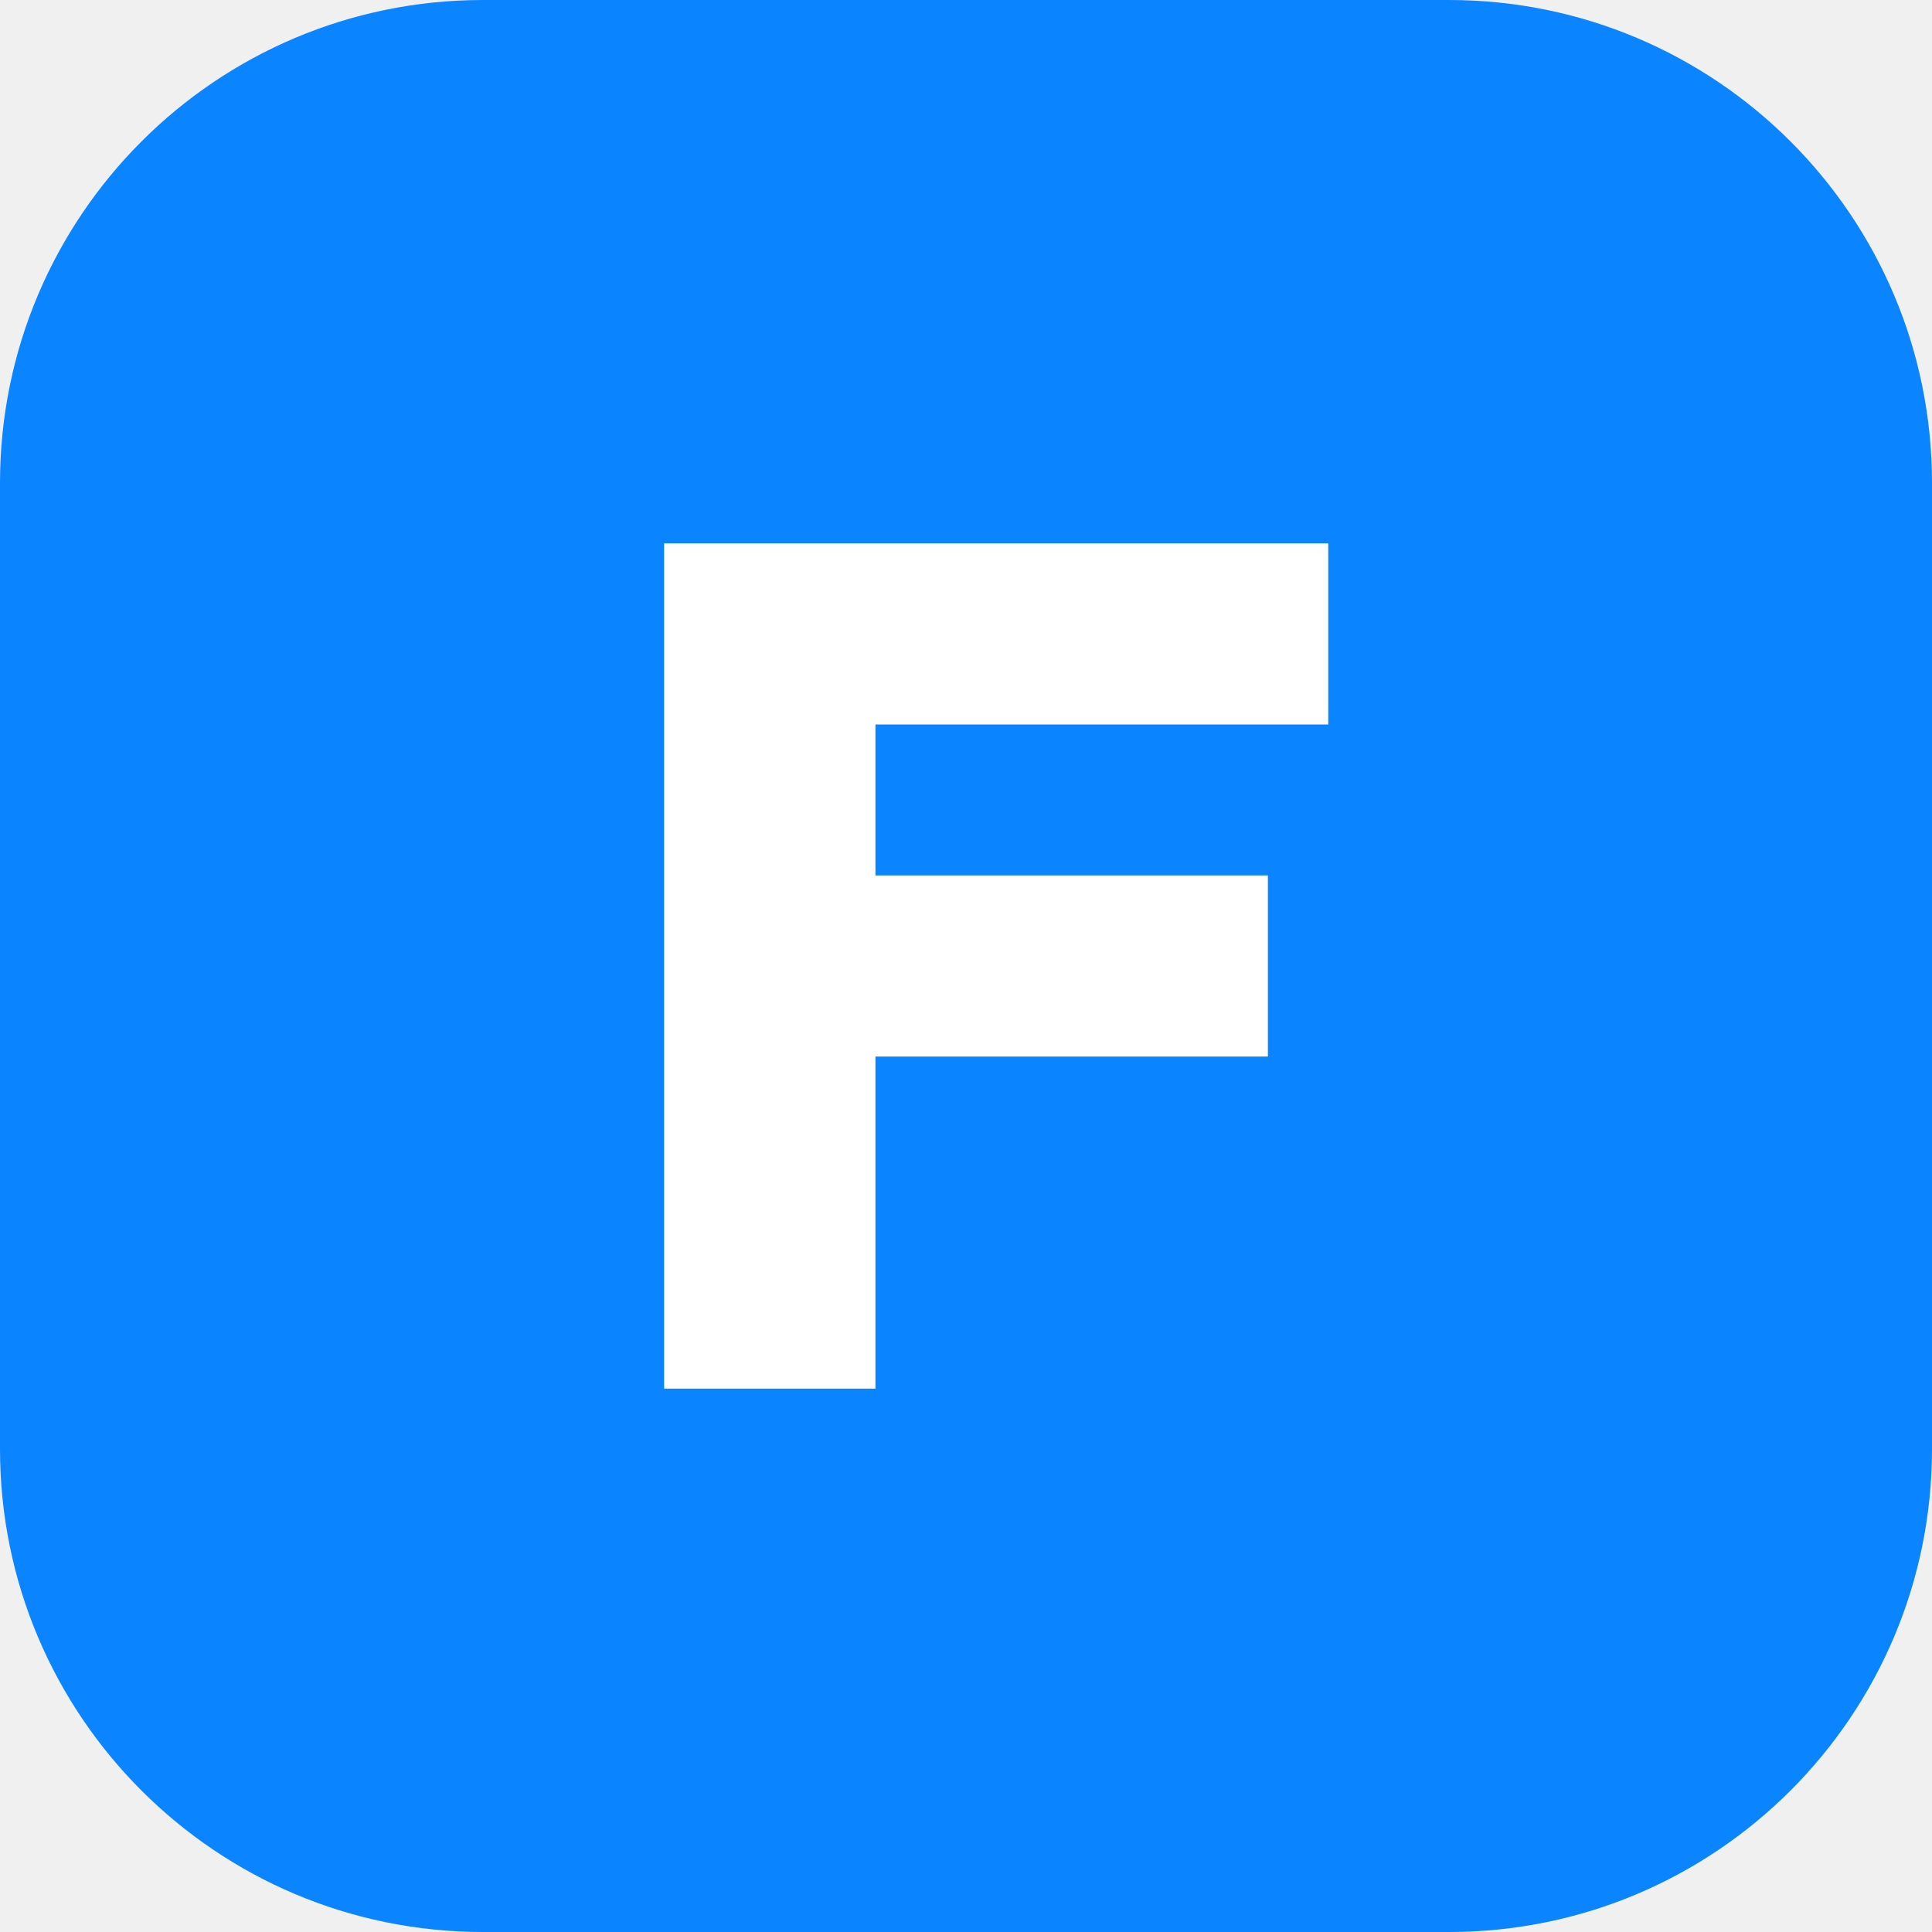
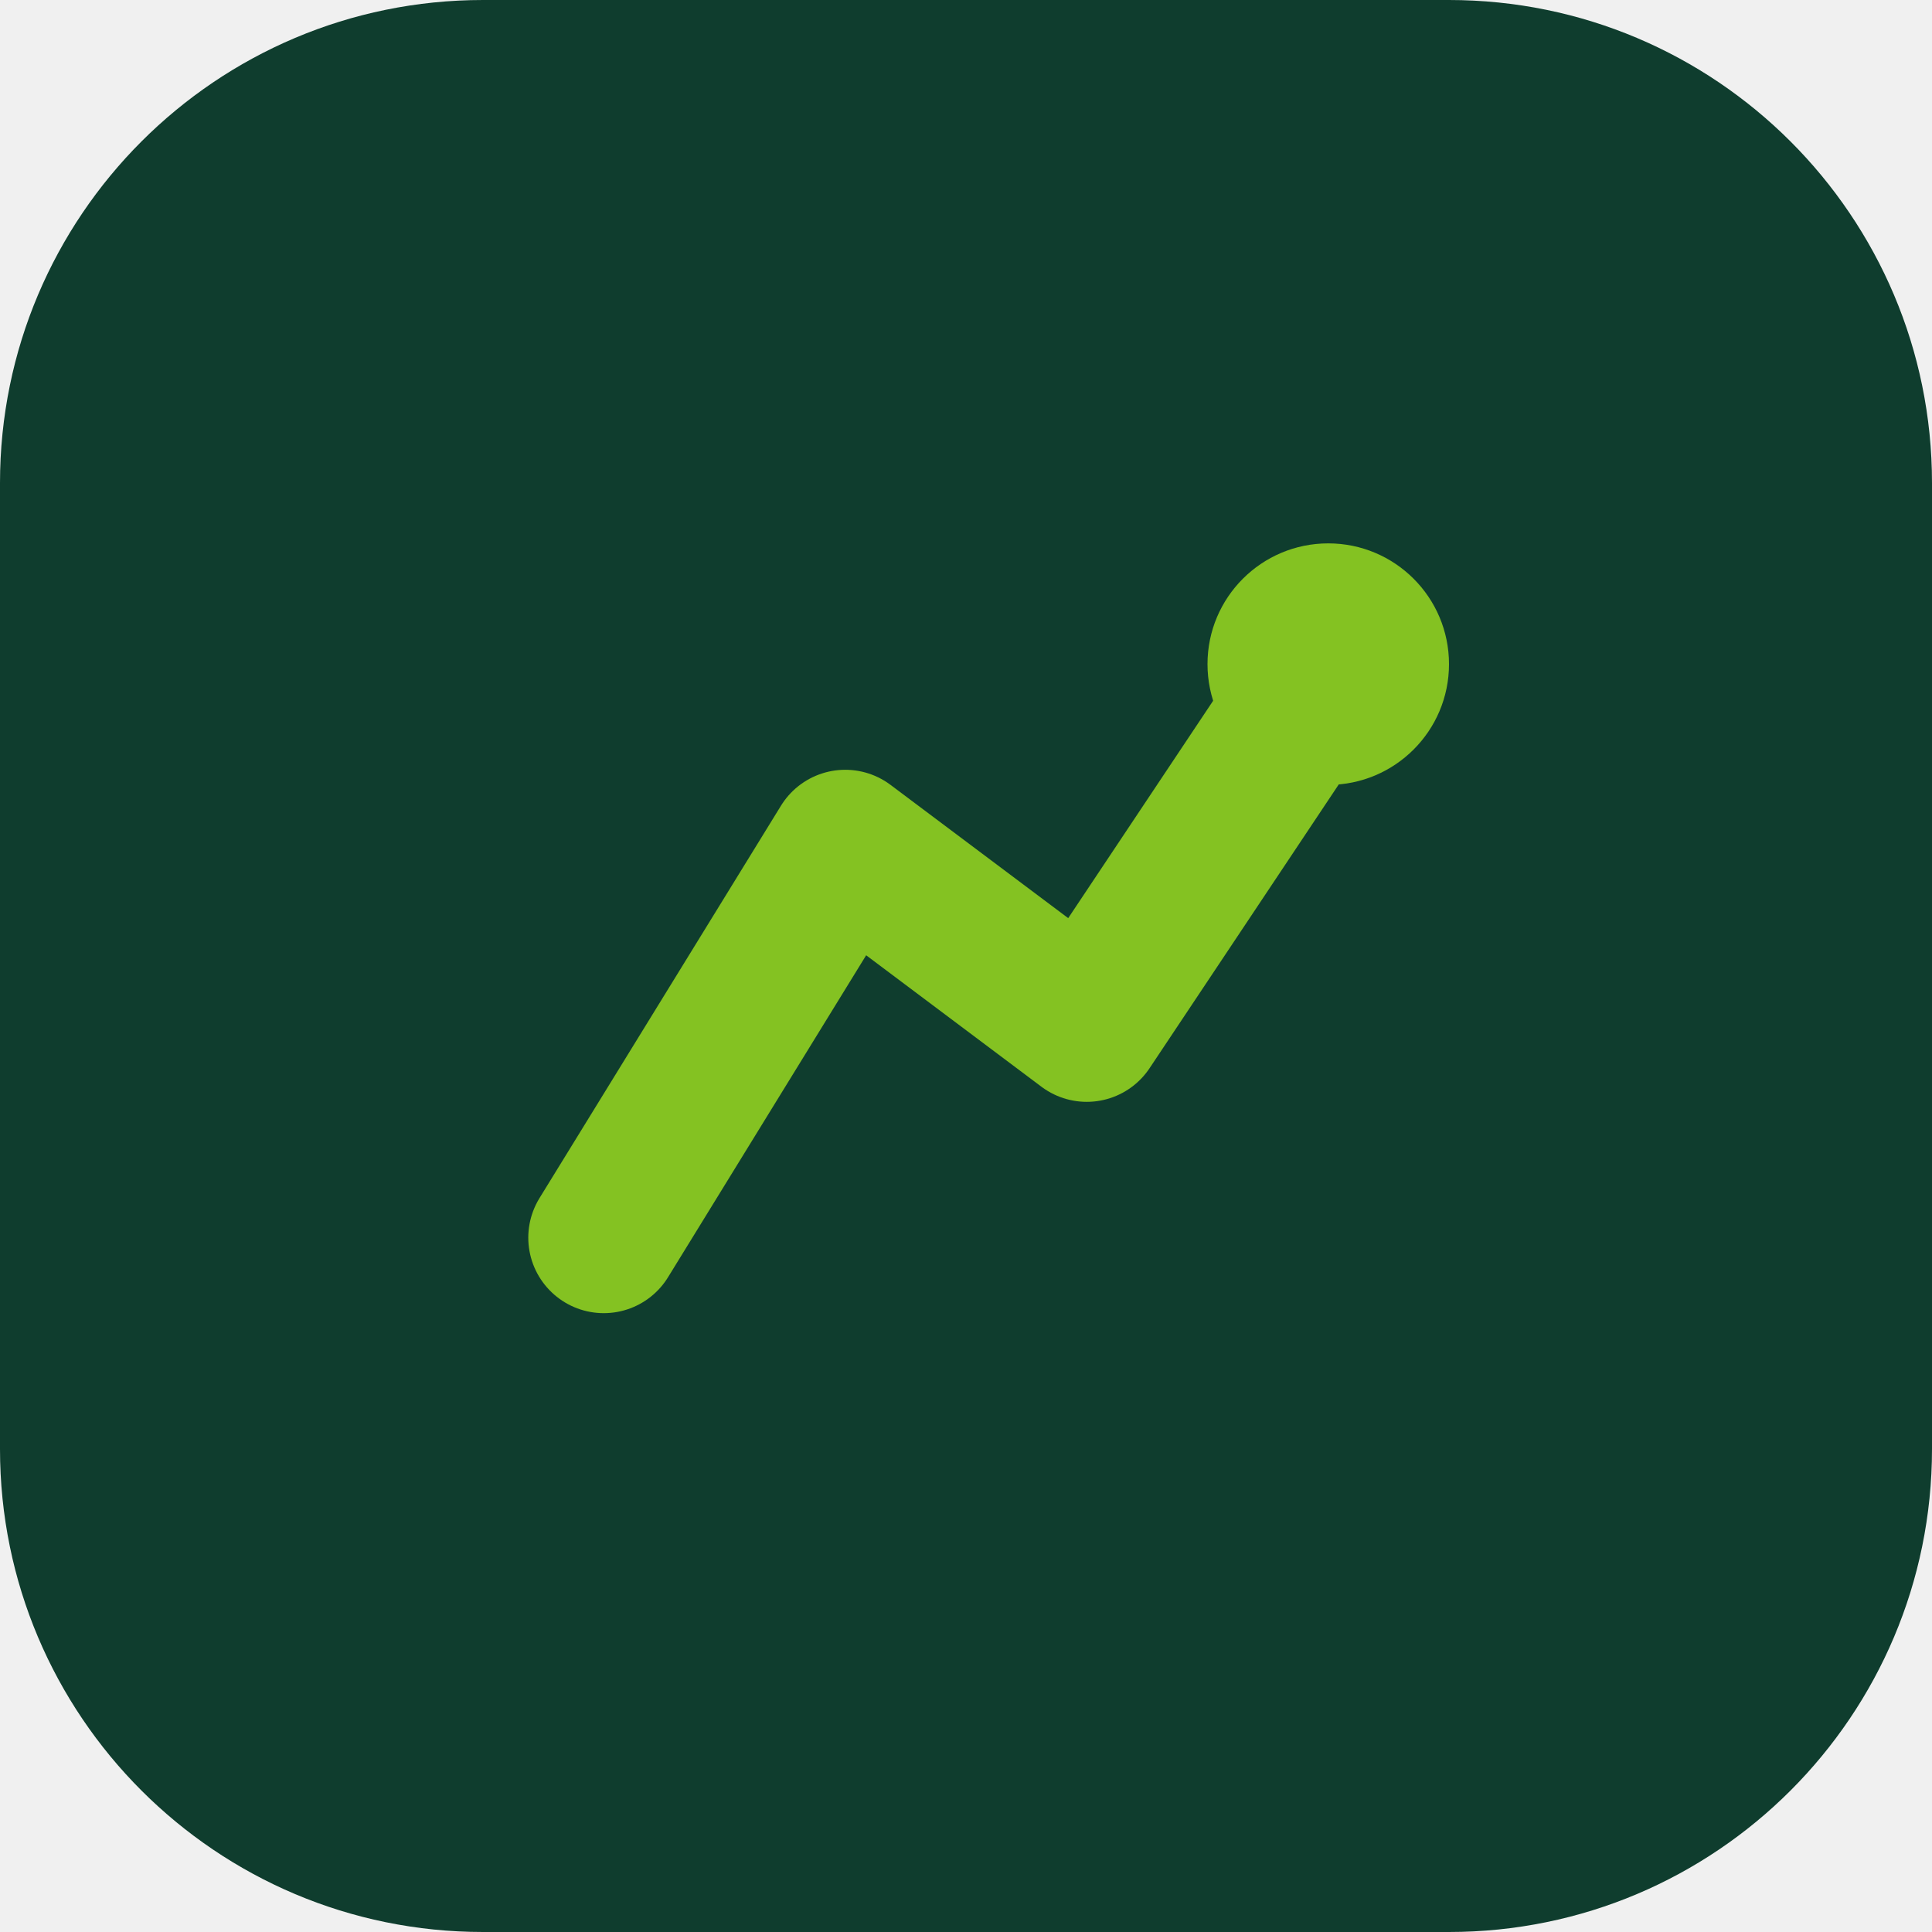
- <svg xmlns="http://www.w3.org/2000/svg" viewBox="0 0 32 32">
-   <rect width="32" height="32" rx="8" fill="#0a84ff" />
-   <path d="M11 9h11v3h-7.500v2.500H21v3h-6.500V23H11z" fill="#fff" />
+ <svg xmlns="http://www.w3.org/2000/svg" viewBox="0 0 32 32" width="32" height="32">
+   <rect width="32" height="32" rx="8" fill="#0f3d2e" />
+   <path d="M10 20.5 L14 14 L18 17 L22 11" stroke="#84c222" stroke-width="2.5" stroke-linecap="round" stroke-linejoin="round" fill="none" />
+   <circle cx="22" cy="11" r="2" fill="#84c222" />
</svg>
